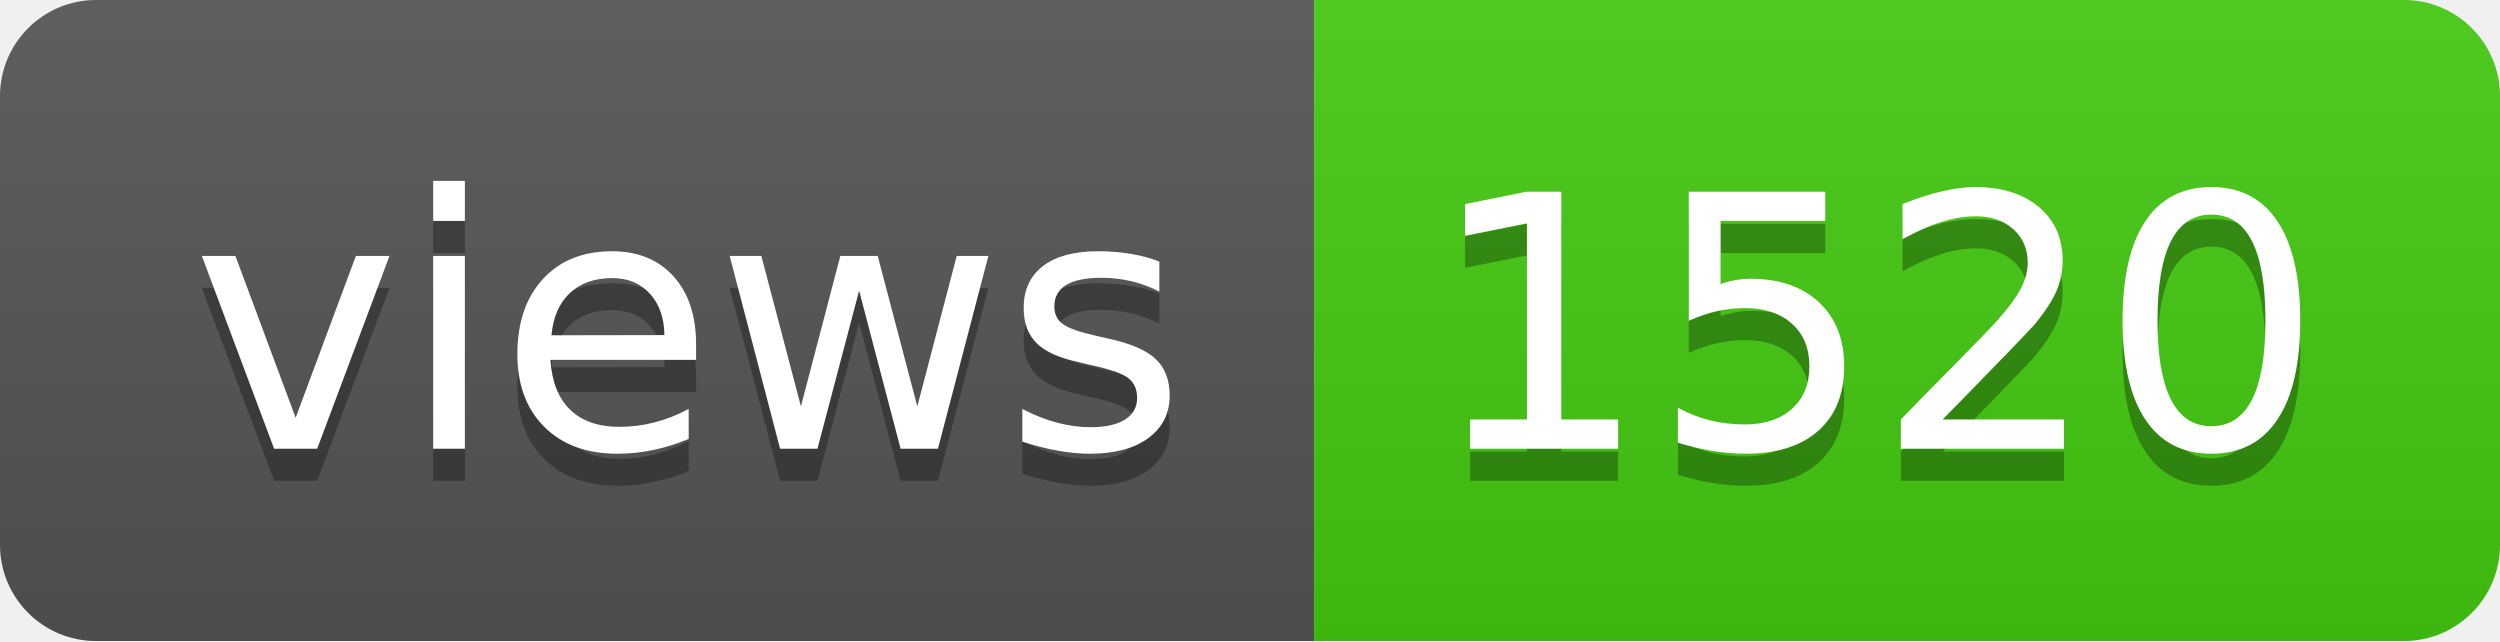
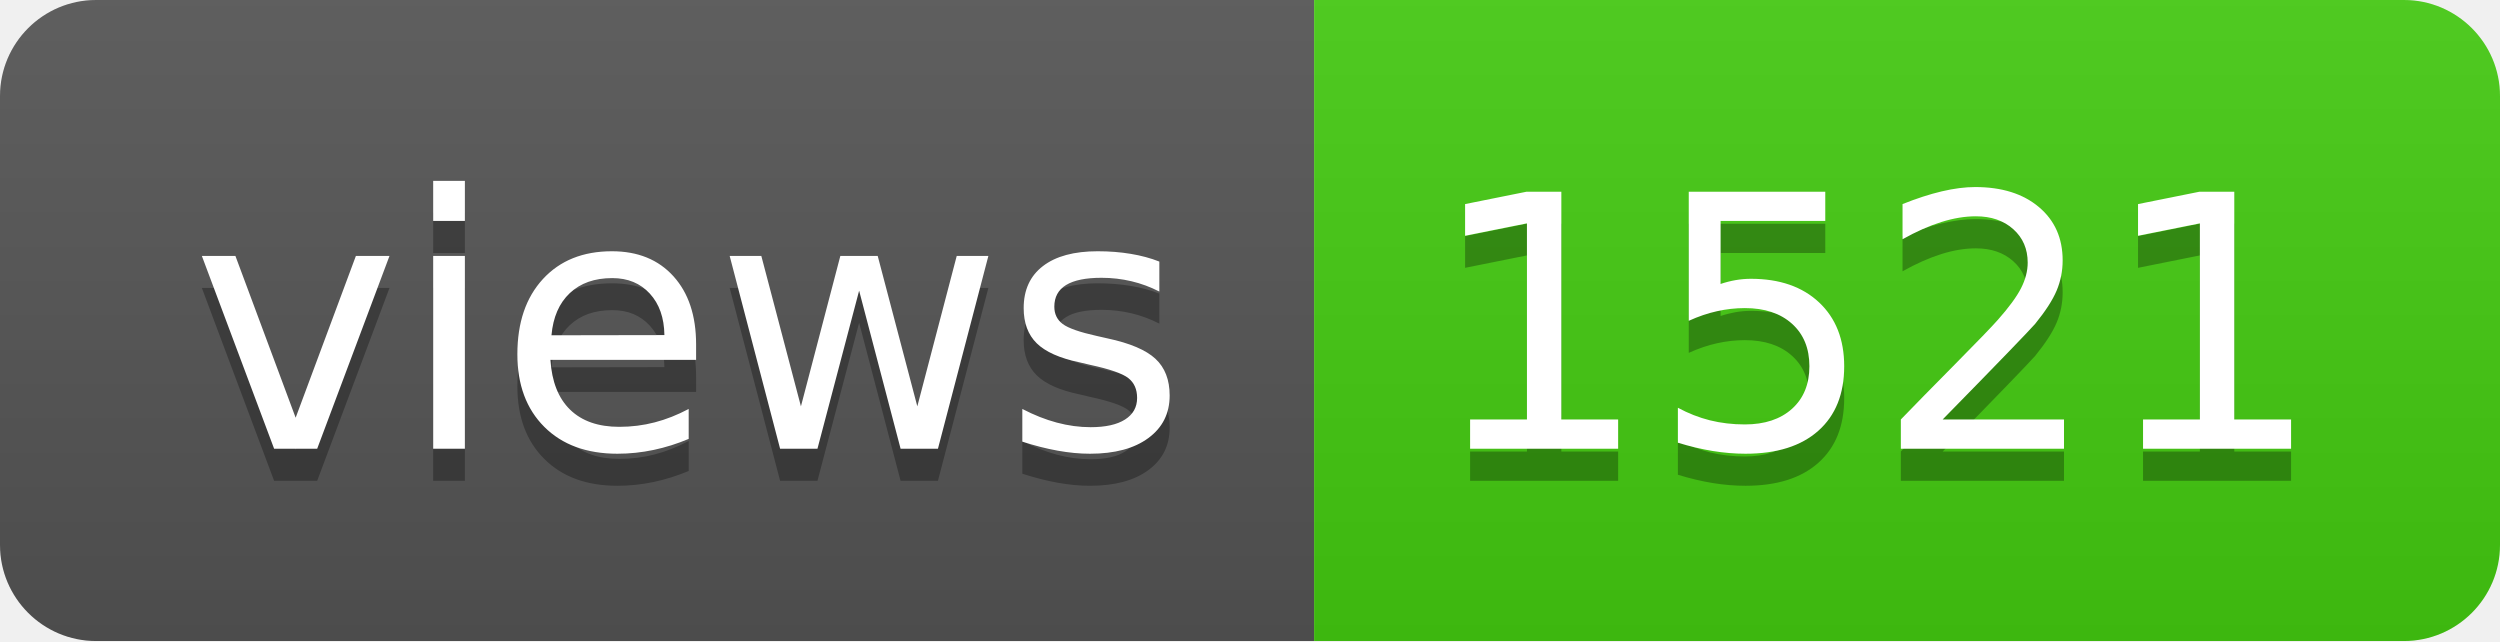
- <svg xmlns="http://www.w3.org/2000/svg" width="78" height="20" role="img" aria-label="views: 1520">
+ <svg xmlns="http://www.w3.org/2000/svg" width="78" height="20" role="img" aria-label="views: 1521">
  <linearGradient id="s" x2="0" y2="100%">
    <stop offset="0" stop-color="#bbb" stop-opacity=".1" />
    <stop offset="1" stop-opacity=".1" />
  </linearGradient>
  <clipPath id="r">
    <rect width="78" height="20" rx="3" fill="#fff" />
  </clipPath>
  <g clip-path="url(#r)">
    <rect width="41" height="20" fill="#555" />
    <rect x="41" width="37" height="20" fill="#4c1" />
    <rect width="78" height="20" fill="url(#s)" />
  </g>
  <g fill="#fff" text-anchor="middle" font-family="Verdana,Geneva,DejaVu Sans,sans-serif" text-rendering="geometricPrecision" font-size="110">
    <text aria-hidden="true" x="215" y="150" fill="#010101" fill-opacity=".3" transform="scale(.1)" textLength="310">views</text>
    <text x="215" y="140" transform="scale(.1)" fill="#fff" textLength="310">views</text>
-     <text aria-hidden="true" x="585" y="150" fill="#010101" fill-opacity=".3" transform="scale(.1)" textLength="270">1520</text>
-     <text x="585" y="140" transform="scale(.1)" fill="#fff" textLength="270">1520</text>
+     <text aria-hidden="true" x="585" y="150" fill="#010101" fill-opacity=".3" transform="scale(.1)" textLength="270">1521</text>
+     <text x="585" y="140" transform="scale(.1)" fill="#fff" textLength="270">1521</text>
  </g>
</svg>
